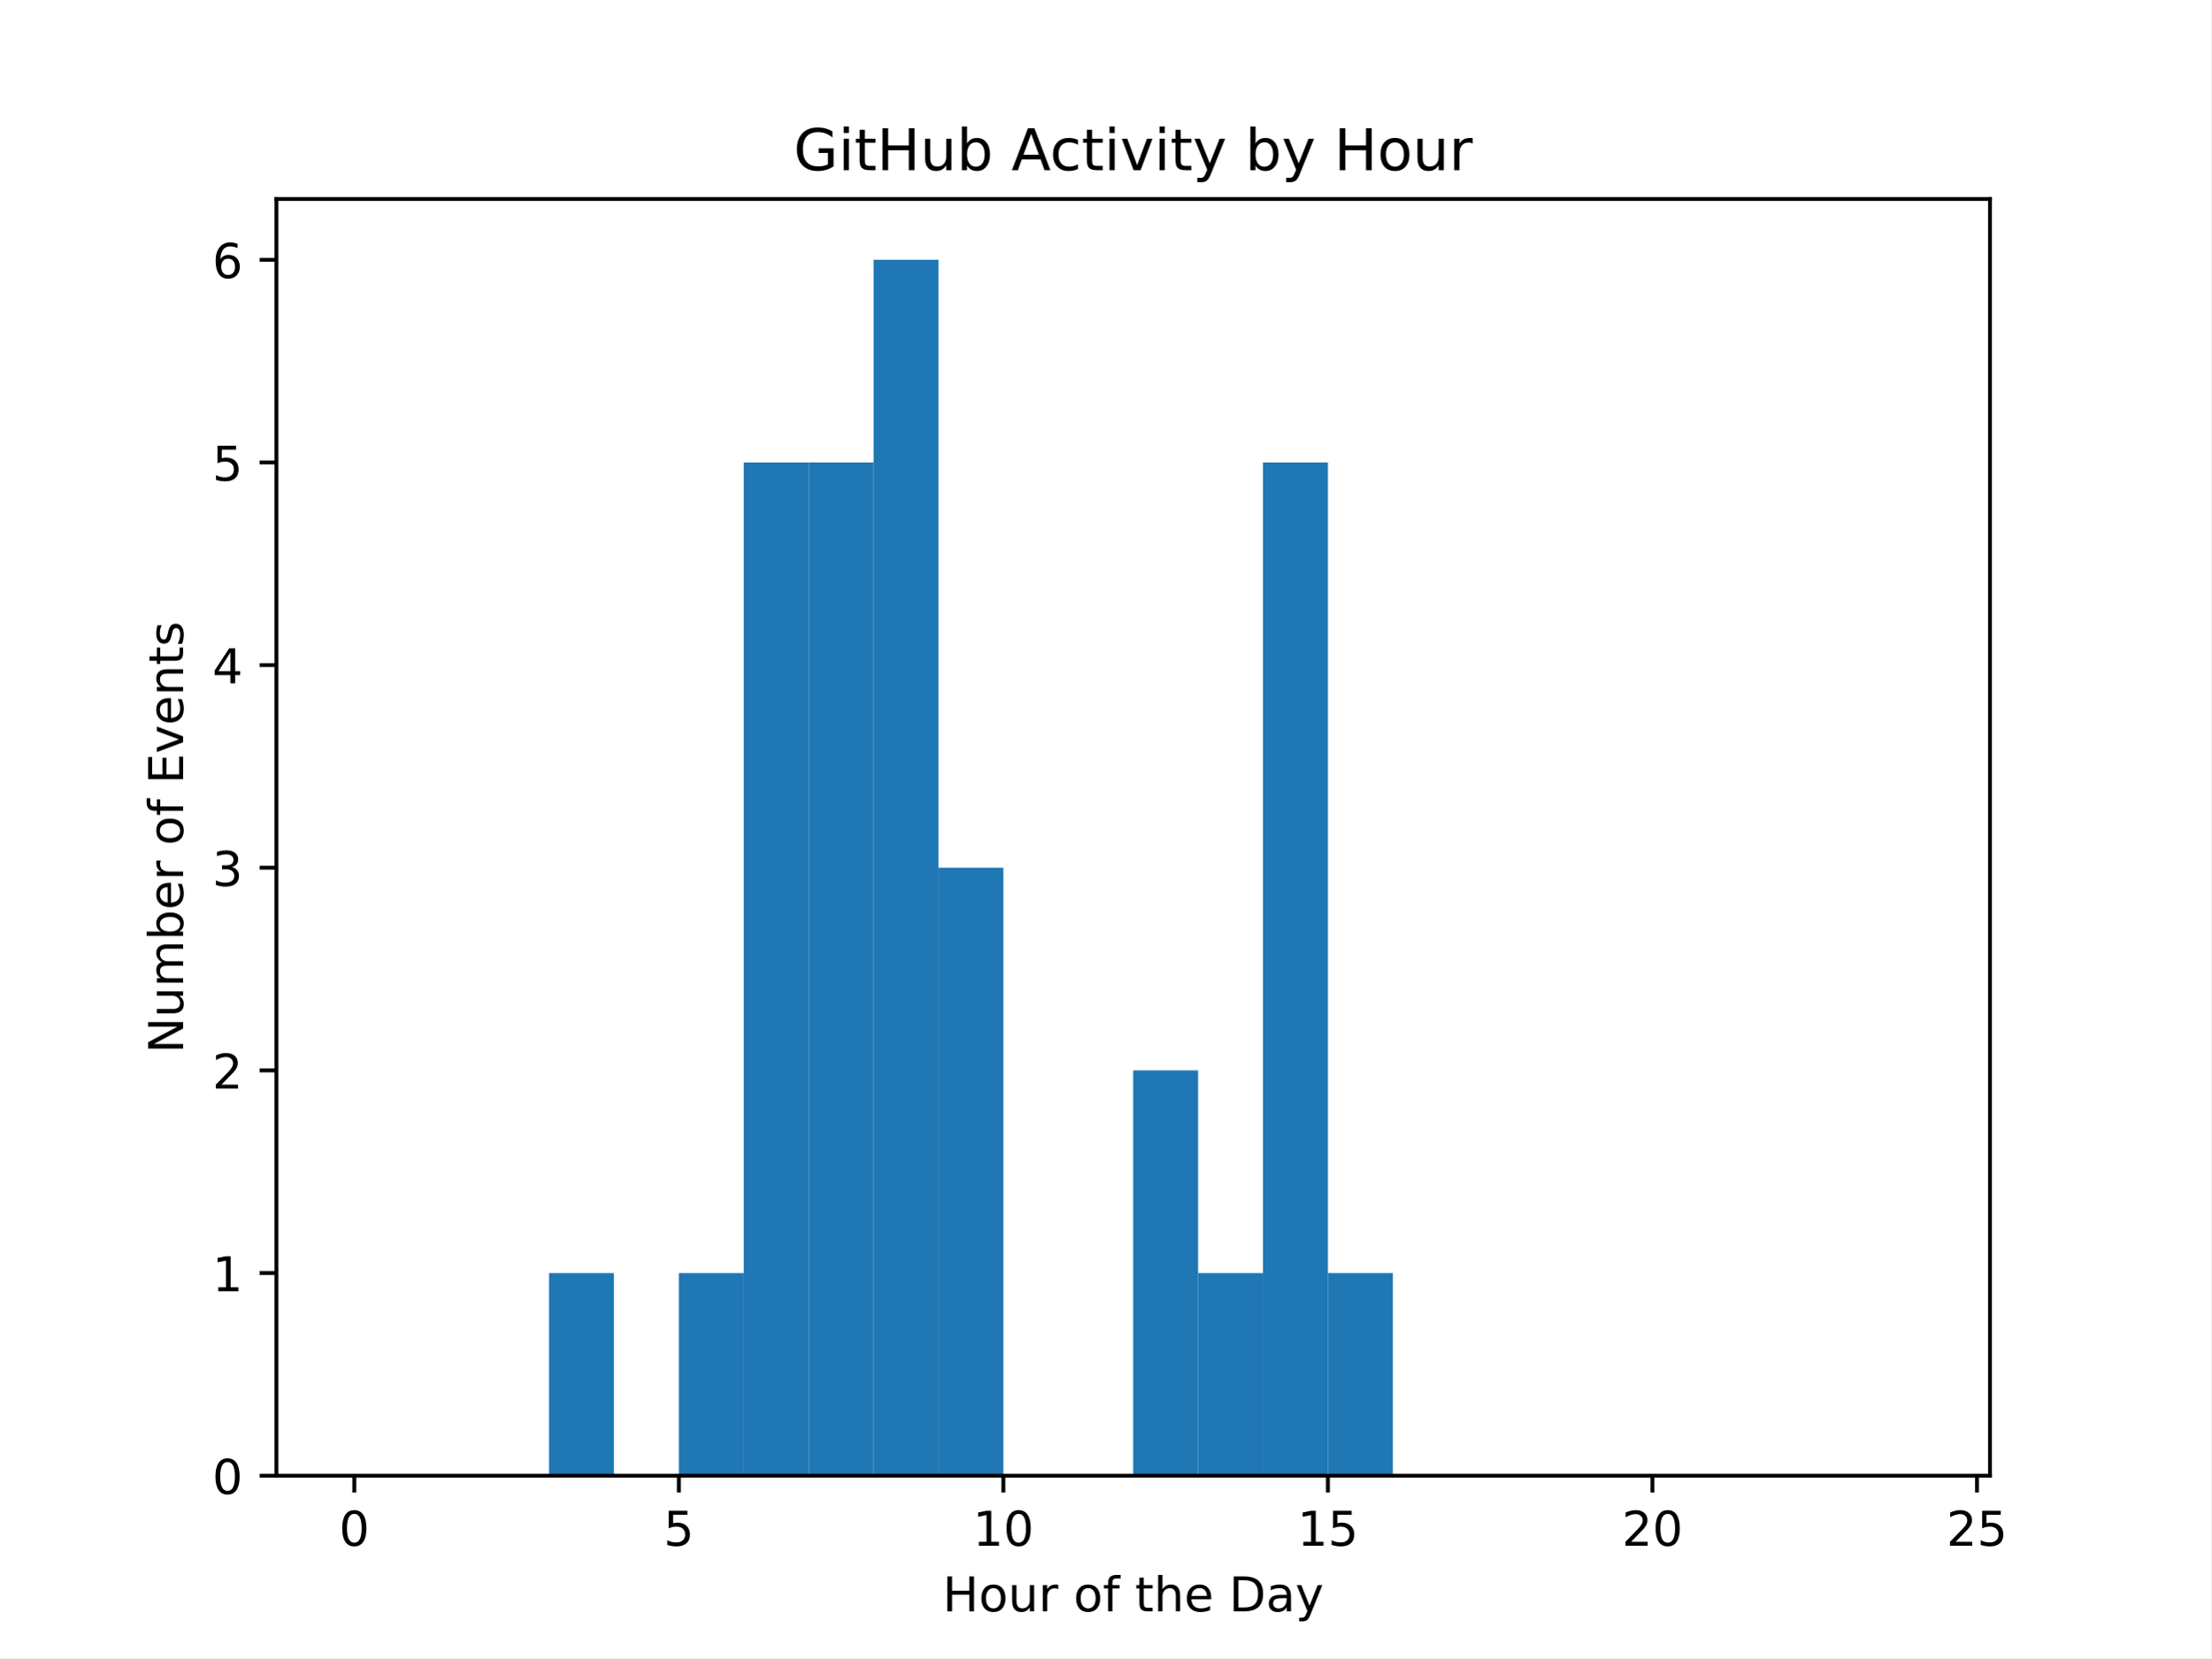
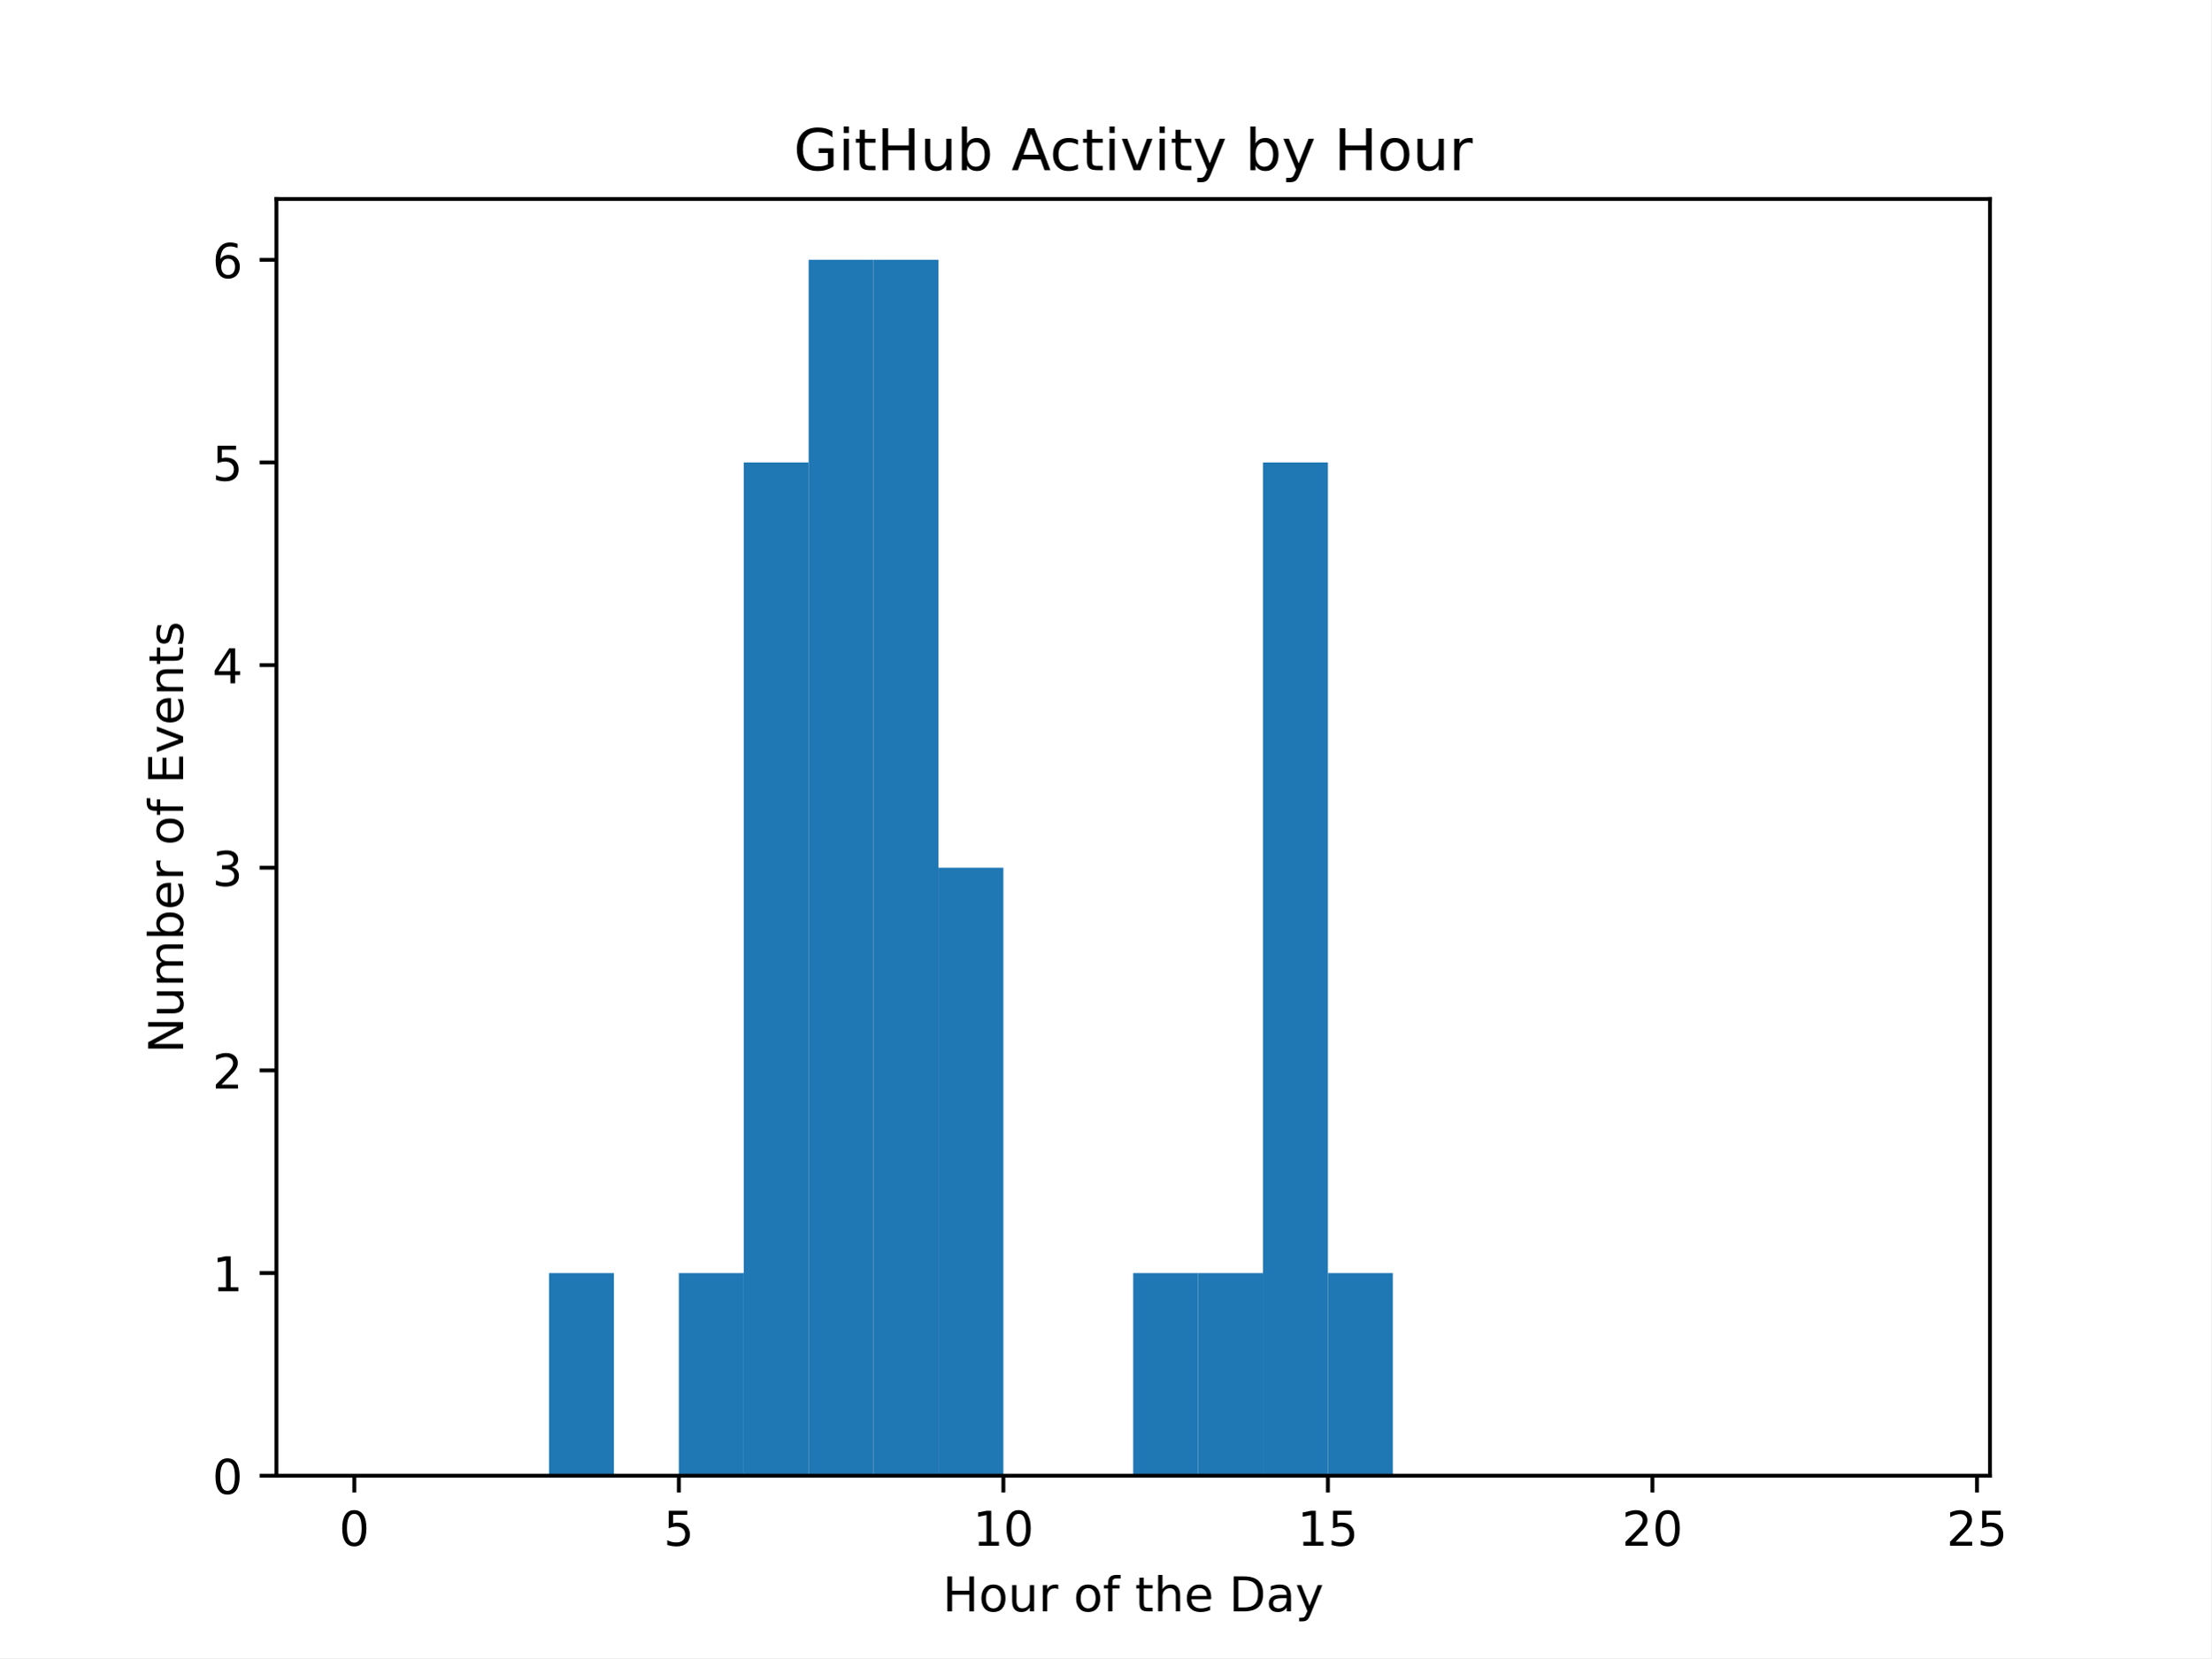
<svg xmlns="http://www.w3.org/2000/svg" xmlns:xlink="http://www.w3.org/1999/xlink" width="460.8pt" height="345.6pt" viewBox="0 0 460.8 345.6" version="1.1">
  <defs>
    <style type="text/css">*{stroke-linejoin: round; stroke-linecap: butt}</style>
  </defs>
  <g id="figure_1">
    <g id="patch_1">
      <path d="M 0 345.6  L 460.8 345.6  L 460.8 0  L 0 0  z " style="fill: #ffffff" />
    </g>
    <g id="axes_1">
      <g id="patch_2">
        <path d="M 57.6 307.584  L 414.72 307.584  L 414.72 41.472  L 57.6 41.472  z " style="fill: #ffffff" />
      </g>
      <g id="patch_3">
-         <path d="M 73.833 307.584  L 87.36 307.584  L 87.36 307.584  L 73.833 307.584  z " clip-path="url(#pd7433214e5)" style="fill: #1f77b4" />
+         <path d="M 73.833 307.584  L 87.36 307.584  L 87.36 307.584  L 73.833 307.584  z " clip-path="url(#p313ce98001)" style="fill: #1f77b4" />
      </g>
      <g id="patch_4">
-         <path d="M 87.36 307.584  L 100.887 307.584  L 100.887 307.584  L 87.36 307.584  z " clip-path="url(#pd7433214e5)" style="fill: #1f77b4" />
+         <path d="M 87.36 307.584  L 100.887 307.584  L 100.887 307.584  L 87.36 307.584  z " clip-path="url(#p313ce98001)" style="fill: #1f77b4" />
      </g>
      <g id="patch_5">
-         <path d="M 100.887 307.584  L 114.415 307.584  L 114.415 307.584  L 100.887 307.584  z " clip-path="url(#pd7433214e5)" style="fill: #1f77b4" />
+         <path d="M 100.887 307.584  L 114.415 307.584  L 114.415 307.584  L 100.887 307.584  z " clip-path="url(#p313ce98001)" style="fill: #1f77b4" />
      </g>
      <g id="patch_6">
-         <path d="M 114.415 307.584  L 127.942 307.584  L 127.942 265.344  L 114.415 265.344  z " clip-path="url(#pd7433214e5)" style="fill: #1f77b4" />
+         <path d="M 114.415 307.584  L 127.942 307.584  L 127.942 265.344  L 114.415 265.344  z " clip-path="url(#p313ce98001)" style="fill: #1f77b4" />
      </g>
      <g id="patch_7">
-         <path d="M 127.942 307.584  L 141.469 307.584  L 141.469 307.584  L 127.942 307.584  z " clip-path="url(#pd7433214e5)" style="fill: #1f77b4" />
+         <path d="M 127.942 307.584  L 141.469 307.584  L 141.469 307.584  L 127.942 307.584  z " clip-path="url(#p313ce98001)" style="fill: #1f77b4" />
      </g>
      <g id="patch_8">
-         <path d="M 141.469 307.584  L 154.996 307.584  L 154.996 265.344  L 141.469 265.344  z " clip-path="url(#pd7433214e5)" style="fill: #1f77b4" />
+         <path d="M 141.469 307.584  L 154.996 307.584  L 154.996 265.344  L 141.469 265.344  z " clip-path="url(#p313ce98001)" style="fill: #1f77b4" />
      </g>
      <g id="patch_9">
-         <path d="M 154.996 307.584  L 168.524 307.584  L 168.524 96.384  L 154.996 96.384  z " clip-path="url(#pd7433214e5)" style="fill: #1f77b4" />
+         <path d="M 154.996 307.584  L 168.524 307.584  L 168.524 96.384  L 154.996 96.384  z " clip-path="url(#p313ce98001)" style="fill: #1f77b4" />
      </g>
      <g id="patch_10">
-         <path d="M 168.524 307.584  L 182.051 307.584  L 182.051 96.384  L 168.524 96.384  z " clip-path="url(#pd7433214e5)" style="fill: #1f77b4" />
+         <path d="M 168.524 307.584  L 182.051 307.584  L 182.051 54.144  L 168.524 54.144  z " clip-path="url(#p313ce98001)" style="fill: #1f77b4" />
      </g>
      <g id="patch_11">
-         <path d="M 182.051 307.584  L 195.578 307.584  L 195.578 54.144  L 182.051 54.144  z " clip-path="url(#pd7433214e5)" style="fill: #1f77b4" />
+         <path d="M 182.051 307.584  L 195.578 307.584  L 195.578 54.144  L 182.051 54.144  z " clip-path="url(#p313ce98001)" style="fill: #1f77b4" />
      </g>
      <g id="patch_12">
-         <path d="M 195.578 307.584  L 209.105 307.584  L 209.105 180.864  L 195.578 180.864  z " clip-path="url(#pd7433214e5)" style="fill: #1f77b4" />
+         <path d="M 195.578 307.584  L 209.105 307.584  L 209.105 180.864  L 195.578 180.864  z " clip-path="url(#p313ce98001)" style="fill: #1f77b4" />
      </g>
      <g id="patch_13">
-         <path d="M 209.105 307.584  L 222.633 307.584  L 222.633 307.584  L 209.105 307.584  z " clip-path="url(#pd7433214e5)" style="fill: #1f77b4" />
+         <path d="M 209.105 307.584  L 222.633 307.584  L 222.633 307.584  L 209.105 307.584  z " clip-path="url(#p313ce98001)" style="fill: #1f77b4" />
      </g>
      <g id="patch_14">
-         <path d="M 222.633 307.584  L 236.16 307.584  L 236.16 307.584  L 222.633 307.584  z " clip-path="url(#pd7433214e5)" style="fill: #1f77b4" />
+         <path d="M 222.633 307.584  L 236.16 307.584  L 236.16 307.584  L 222.633 307.584  z " clip-path="url(#p313ce98001)" style="fill: #1f77b4" />
      </g>
      <g id="patch_15">
-         <path d="M 236.16 307.584  L 249.687 307.584  L 249.687 223.104  L 236.16 223.104  z " clip-path="url(#pd7433214e5)" style="fill: #1f77b4" />
+         <path d="M 236.16 307.584  L 249.687 307.584  L 249.687 265.344  L 236.16 265.344  z " clip-path="url(#p313ce98001)" style="fill: #1f77b4" />
      </g>
      <g id="patch_16">
-         <path d="M 249.687 307.584  L 263.215 307.584  L 263.215 265.344  L 249.687 265.344  z " clip-path="url(#pd7433214e5)" style="fill: #1f77b4" />
+         <path d="M 249.687 307.584  L 263.215 307.584  L 263.215 265.344  L 249.687 265.344  z " clip-path="url(#p313ce98001)" style="fill: #1f77b4" />
      </g>
      <g id="patch_17">
-         <path d="M 263.215 307.584  L 276.742 307.584  L 276.742 96.384  L 263.215 96.384  z " clip-path="url(#pd7433214e5)" style="fill: #1f77b4" />
+         <path d="M 263.215 307.584  L 276.742 307.584  L 276.742 96.384  L 263.215 96.384  z " clip-path="url(#p313ce98001)" style="fill: #1f77b4" />
      </g>
      <g id="patch_18">
-         <path d="M 276.742 307.584  L 290.269 307.584  L 290.269 265.344  L 276.742 265.344  z " clip-path="url(#pd7433214e5)" style="fill: #1f77b4" />
+         <path d="M 276.742 307.584  L 290.269 307.584  L 290.269 265.344  L 276.742 265.344  z " clip-path="url(#p313ce98001)" style="fill: #1f77b4" />
      </g>
      <g id="patch_19">
-         <path d="M 290.269 307.584  L 303.796 307.584  L 303.796 307.584  L 290.269 307.584  z " clip-path="url(#pd7433214e5)" style="fill: #1f77b4" />
+         <path d="M 290.269 307.584  L 303.796 307.584  L 303.796 307.584  L 290.269 307.584  z " clip-path="url(#p313ce98001)" style="fill: #1f77b4" />
      </g>
      <g id="patch_20">
-         <path d="M 303.796 307.584  L 317.324 307.584  L 317.324 307.584  L 303.796 307.584  z " clip-path="url(#pd7433214e5)" style="fill: #1f77b4" />
+         <path d="M 303.796 307.584  L 317.324 307.584  L 317.324 307.584  L 303.796 307.584  z " clip-path="url(#p313ce98001)" style="fill: #1f77b4" />
      </g>
      <g id="patch_21">
-         <path d="M 317.324 307.584  L 330.851 307.584  L 330.851 307.584  L 317.324 307.584  z " clip-path="url(#pd7433214e5)" style="fill: #1f77b4" />
+         <path d="M 317.324 307.584  L 330.851 307.584  L 330.851 307.584  L 317.324 307.584  z " clip-path="url(#p313ce98001)" style="fill: #1f77b4" />
      </g>
      <g id="patch_22">
-         <path d="M 330.851 307.584  L 344.378 307.584  L 344.378 307.584  L 330.851 307.584  z " clip-path="url(#pd7433214e5)" style="fill: #1f77b4" />
+         <path d="M 330.851 307.584  L 344.378 307.584  L 344.378 307.584  L 330.851 307.584  z " clip-path="url(#p313ce98001)" style="fill: #1f77b4" />
      </g>
      <g id="patch_23">
-         <path d="M 344.378 307.584  L 357.905 307.584  L 357.905 307.584  L 344.378 307.584  z " clip-path="url(#pd7433214e5)" style="fill: #1f77b4" />
+         <path d="M 344.378 307.584  L 357.905 307.584  L 357.905 307.584  L 344.378 307.584  z " clip-path="url(#p313ce98001)" style="fill: #1f77b4" />
      </g>
      <g id="patch_24">
-         <path d="M 357.905 307.584  L 371.433 307.584  L 371.433 307.584  L 357.905 307.584  z " clip-path="url(#pd7433214e5)" style="fill: #1f77b4" />
+         <path d="M 357.905 307.584  L 371.433 307.584  L 371.433 307.584  L 357.905 307.584  z " clip-path="url(#p313ce98001)" style="fill: #1f77b4" />
      </g>
      <g id="patch_25">
-         <path d="M 371.433 307.584  L 384.96 307.584  L 384.96 307.584  L 371.433 307.584  z " clip-path="url(#pd7433214e5)" style="fill: #1f77b4" />
+         <path d="M 371.433 307.584  L 384.96 307.584  L 384.96 307.584  L 371.433 307.584  z " clip-path="url(#p313ce98001)" style="fill: #1f77b4" />
      </g>
      <g id="patch_26">
-         <path d="M 384.96 307.584  L 398.487 307.584  L 398.487 307.584  L 384.96 307.584  z " clip-path="url(#pd7433214e5)" style="fill: #1f77b4" />
+         <path d="M 384.96 307.584  L 398.487 307.584  L 398.487 307.584  L 384.96 307.584  z " clip-path="url(#p313ce98001)" style="fill: #1f77b4" />
      </g>
      <g id="matplotlib.axis_1">
        <g id="xtick_1">
          <g id="line2d_1">
            <defs>
-               <path id="m34280ba637" d="M 0 0  L 0 3.5  " style="stroke: #000000; stroke-width: 0.8" />
+               <path id="mf50018dfef" d="M 0 0  L 0 3.5  " style="stroke: #000000; stroke-width: 0.8" />
            </defs>
            <g>
-               <use xlink:href="#m34280ba637" x="73.833" y="307.584" style="stroke: #000000; stroke-width: 0.8" />
+               <use xlink:href="#mf50018dfef" x="73.833" y="307.584" style="stroke: #000000; stroke-width: 0.8" />
            </g>
          </g>
          <g id="text_1">
            <g transform="translate(70.65148 322.1824) scale(0.1 -0.1)">
              <defs>
                <path id="DejaVuSans-30" d="M 2034 4250  Q 1547 4250 1301 3770  Q 1056 3291 1056 2328  Q 1056 1369 1301 889  Q 1547 409 2034 409  Q 2525 409 2770 889  Q 3016 1369 3016 2328  Q 3016 3291 2770 3770  Q 2525 4250 2034 4250  z M 2034 4750  Q 2819 4750 3233 4129  Q 3647 3509 3647 2328  Q 3647 1150 3233 529  Q 2819 -91 2034 -91  Q 1250 -91 836 529  Q 422 1150 422 2328  Q 422 3509 836 4129  Q 1250 4750 2034 4750  z " transform="scale(0.015625)" />
              </defs>
              <use xlink:href="#DejaVuSans-30" />
            </g>
          </g>
        </g>
        <g id="xtick_2">
          <g id="line2d_2">
            <g>
-               <use xlink:href="#m34280ba637" x="141.469" y="307.584" style="stroke: #000000; stroke-width: 0.8" />
+               <use xlink:href="#mf50018dfef" x="141.469" y="307.584" style="stroke: #000000; stroke-width: 0.8" />
            </g>
          </g>
          <g id="text_2">
            <g transform="translate(138.2878 322.1824) scale(0.1 -0.1)">
              <defs>
                <path id="DejaVuSans-35" d="M 691 4666  L 3169 4666  L 3169 4134  L 1269 4134  L 1269 2991  Q 1406 3038 1543 3061  Q 1681 3084 1819 3084  Q 2600 3084 3056 2656  Q 3513 2228 3513 1497  Q 3513 744 3044 326  Q 2575 -91 1722 -91  Q 1428 -91 1123 -41  Q 819 9 494 109  L 494 744  Q 775 591 1075 516  Q 1375 441 1709 441  Q 2250 441 2565 725  Q 2881 1009 2881 1497  Q 2881 1984 2565 2268  Q 2250 2553 1709 2553  Q 1456 2553 1204 2497  Q 953 2441 691 2322  L 691 4666  z " transform="scale(0.015625)" />
              </defs>
              <use xlink:href="#DejaVuSans-35" />
            </g>
          </g>
        </g>
        <g id="xtick_3">
          <g id="line2d_3">
            <g>
-               <use xlink:href="#m34280ba637" x="209.105" y="307.584" style="stroke: #000000; stroke-width: 0.8" />
+               <use xlink:href="#mf50018dfef" x="209.105" y="307.584" style="stroke: #000000; stroke-width: 0.8" />
            </g>
          </g>
          <g id="text_3">
            <g transform="translate(202.743 322.1824) scale(0.1 -0.1)">
              <defs>
                <path id="DejaVuSans-31" d="M 794 531  L 1825 531  L 1825 4091  L 703 3866  L 703 4441  L 1819 4666  L 2450 4666  L 2450 531  L 3481 531  L 3481 0  L 794 0  L 794 531  z " transform="scale(0.015625)" />
              </defs>
              <use xlink:href="#DejaVuSans-31" />
              <use xlink:href="#DejaVuSans-30" transform="translate(63.62305 0)" />
            </g>
          </g>
        </g>
        <g id="xtick_4">
          <g id="line2d_4">
            <g>
-               <use xlink:href="#m34280ba637" x="276.742" y="307.584" style="stroke: #000000; stroke-width: 0.8" />
+               <use xlink:href="#mf50018dfef" x="276.742" y="307.584" style="stroke: #000000; stroke-width: 0.8" />
            </g>
          </g>
          <g id="text_4">
            <g transform="translate(270.3793 322.1824) scale(0.1 -0.1)">
              <use xlink:href="#DejaVuSans-31" />
              <use xlink:href="#DejaVuSans-35" transform="translate(63.62305 0)" />
            </g>
          </g>
        </g>
        <g id="xtick_5">
          <g id="line2d_5">
            <g>
-               <use xlink:href="#m34280ba637" x="344.378" y="307.584" style="stroke: #000000; stroke-width: 0.8" />
+               <use xlink:href="#mf50018dfef" x="344.378" y="307.584" style="stroke: #000000; stroke-width: 0.8" />
            </g>
          </g>
          <g id="text_5">
            <g transform="translate(338.0157 322.1824) scale(0.1 -0.1)">
              <defs>
                <path id="DejaVuSans-32" d="M 1228 531  L 3431 531  L 3431 0  L 469 0  L 469 531  Q 828 903 1448 1529  Q 2069 2156 2228 2338  Q 2531 2678 2651 2914  Q 2772 3150 2772 3378  Q 2772 3750 2511 3984  Q 2250 4219 1831 4219  Q 1534 4219 1204 4116  Q 875 4013 500 3803  L 500 4441  Q 881 4594 1212 4672  Q 1544 4750 1819 4750  Q 2544 4750 2975 4387  Q 3406 4025 3406 3419  Q 3406 3131 3298 2873  Q 3191 2616 2906 2266  Q 2828 2175 2409 1742  Q 1991 1309 1228 531  z " transform="scale(0.015625)" />
              </defs>
              <use xlink:href="#DejaVuSans-32" />
              <use xlink:href="#DejaVuSans-30" transform="translate(63.62305 0)" />
            </g>
          </g>
        </g>
        <g id="xtick_6">
          <g id="line2d_6">
            <g>
-               <use xlink:href="#m34280ba637" x="412.015" y="307.584" style="stroke: #000000; stroke-width: 0.8" />
+               <use xlink:href="#mf50018dfef" x="412.015" y="307.584" style="stroke: #000000; stroke-width: 0.8" />
            </g>
          </g>
          <g id="text_6">
            <g transform="translate(405.652 322.1824) scale(0.1 -0.1)">
              <use xlink:href="#DejaVuSans-32" />
              <use xlink:href="#DejaVuSans-35" transform="translate(63.62305 0)" />
            </g>
          </g>
        </g>
        <g id="text_7">
          <g transform="translate(196.4506 335.8606) scale(0.1 -0.1)">
            <defs>
              <path id="DejaVuSans-48" d="M 628 4666  L 1259 4666  L 1259 2753  L 3553 2753  L 3553 4666  L 4184 4666  L 4184 0  L 3553 0  L 3553 2222  L 1259 2222  L 1259 0  L 628 0  L 628 4666  z " transform="scale(0.015625)" />
              <path id="DejaVuSans-6f" d="M 1959 3097  Q 1497 3097 1228 2736  Q 959 2375 959 1747  Q 959 1119 1226 758  Q 1494 397 1959 397  Q 2419 397 2687 759  Q 2956 1122 2956 1747  Q 2956 2369 2687 2733  Q 2419 3097 1959 3097  z M 1959 3584  Q 2709 3584 3137 3096  Q 3566 2609 3566 1747  Q 3566 888 3137 398  Q 2709 -91 1959 -91  Q 1206 -91 779 398  Q 353 888 353 1747  Q 353 2609 779 3096  Q 1206 3584 1959 3584  z " transform="scale(0.015625)" />
              <path id="DejaVuSans-75" d="M 544 1381  L 544 3500  L 1119 3500  L 1119 1403  Q 1119 906 1312 657  Q 1506 409 1894 409  Q 2359 409 2629 706  Q 2900 1003 2900 1516  L 2900 3500  L 3475 3500  L 3475 0  L 2900 0  L 2900 538  Q 2691 219 2414 64  Q 2138 -91 1772 -91  Q 1169 -91 856 284  Q 544 659 544 1381  z M 1991 3584  L 1991 3584  z " transform="scale(0.015625)" />
              <path id="DejaVuSans-72" d="M 2631 2963  Q 2534 3019 2420 3045  Q 2306 3072 2169 3072  Q 1681 3072 1420 2755  Q 1159 2438 1159 1844  L 1159 0  L 581 0  L 581 3500  L 1159 3500  L 1159 2956  Q 1341 3275 1631 3429  Q 1922 3584 2338 3584  Q 2397 3584 2469 3576  Q 2541 3569 2628 3553  L 2631 2963  z " transform="scale(0.015625)" />
              <path id="DejaVuSans-20" transform="scale(0.015625)" />
              <path id="DejaVuSans-66" d="M 2375 4863  L 2375 4384  L 1825 4384  Q 1516 4384 1395 4259  Q 1275 4134 1275 3809  L 1275 3500  L 2222 3500  L 2222 3053  L 1275 3053  L 1275 0  L 697 0  L 697 3053  L 147 3053  L 147 3500  L 697 3500  L 697 3744  Q 697 4328 969 4595  Q 1241 4863 1831 4863  L 2375 4863  z " transform="scale(0.015625)" />
              <path id="DejaVuSans-74" d="M 1172 4494  L 1172 3500  L 2356 3500  L 2356 3053  L 1172 3053  L 1172 1153  Q 1172 725 1289 603  Q 1406 481 1766 481  L 2356 481  L 2356 0  L 1766 0  Q 1100 0 847 248  Q 594 497 594 1153  L 594 3053  L 172 3053  L 172 3500  L 594 3500  L 594 4494  L 1172 4494  z " transform="scale(0.015625)" />
              <path id="DejaVuSans-68" d="M 3513 2113  L 3513 0  L 2938 0  L 2938 2094  Q 2938 2591 2744 2837  Q 2550 3084 2163 3084  Q 1697 3084 1428 2787  Q 1159 2491 1159 1978  L 1159 0  L 581 0  L 581 4863  L 1159 4863  L 1159 2956  Q 1366 3272 1645 3428  Q 1925 3584 2291 3584  Q 2894 3584 3203 3211  Q 3513 2838 3513 2113  z " transform="scale(0.015625)" />
              <path id="DejaVuSans-65" d="M 3597 1894  L 3597 1613  L 953 1613  Q 991 1019 1311 708  Q 1631 397 2203 397  Q 2534 397 2845 478  Q 3156 559 3463 722  L 3463 178  Q 3153 47 2828 -22  Q 2503 -91 2169 -91  Q 1331 -91 842 396  Q 353 884 353 1716  Q 353 2575 817 3079  Q 1281 3584 2069 3584  Q 2775 3584 3186 3129  Q 3597 2675 3597 1894  z M 3022 2063  Q 3016 2534 2758 2815  Q 2500 3097 2075 3097  Q 1594 3097 1305 2825  Q 1016 2553 972 2059  L 3022 2063  z " transform="scale(0.015625)" />
              <path id="DejaVuSans-44" d="M 1259 4147  L 1259 519  L 2022 519  Q 2988 519 3436 956  Q 3884 1394 3884 2338  Q 3884 3275 3436 3711  Q 2988 4147 2022 4147  L 1259 4147  z M 628 4666  L 1925 4666  Q 3281 4666 3915 4102  Q 4550 3538 4550 2338  Q 4550 1131 3912 565  Q 3275 0 1925 0  L 628 0  L 628 4666  z " transform="scale(0.015625)" />
              <path id="DejaVuSans-61" d="M 2194 1759  Q 1497 1759 1228 1600  Q 959 1441 959 1056  Q 959 750 1161 570  Q 1363 391 1709 391  Q 2188 391 2477 730  Q 2766 1069 2766 1631  L 2766 1759  L 2194 1759  z M 3341 1997  L 3341 0  L 2766 0  L 2766 531  Q 2569 213 2275 61  Q 1981 -91 1556 -91  Q 1019 -91 701 211  Q 384 513 384 1019  Q 384 1609 779 1909  Q 1175 2209 1959 2209  L 2766 2209  L 2766 2266  Q 2766 2663 2505 2880  Q 2244 3097 1772 3097  Q 1472 3097 1187 3025  Q 903 2953 641 2809  L 641 3341  Q 956 3463 1253 3523  Q 1550 3584 1831 3584  Q 2591 3584 2966 3190  Q 3341 2797 3341 1997  z " transform="scale(0.015625)" />
              <path id="DejaVuSans-79" d="M 2059 -325  Q 1816 -950 1584 -1140  Q 1353 -1331 966 -1331  L 506 -1331  L 506 -850  L 844 -850  Q 1081 -850 1212 -737  Q 1344 -625 1503 -206  L 1606 56  L 191 3500  L 800 3500  L 1894 763  L 2988 3500  L 3597 3500  L 2059 -325  z " transform="scale(0.015625)" />
            </defs>
            <use xlink:href="#DejaVuSans-48" />
            <use xlink:href="#DejaVuSans-6f" transform="translate(75.19531 0)" />
            <use xlink:href="#DejaVuSans-75" transform="translate(136.377 0)" />
            <use xlink:href="#DejaVuSans-72" transform="translate(199.7559 0)" />
            <use xlink:href="#DejaVuSans-20" transform="translate(240.8691 0)" />
            <use xlink:href="#DejaVuSans-6f" transform="translate(272.6562 0)" />
            <use xlink:href="#DejaVuSans-66" transform="translate(333.8379 0)" />
            <use xlink:href="#DejaVuSans-20" transform="translate(369.043 0)" />
            <use xlink:href="#DejaVuSans-74" transform="translate(400.8301 0)" />
            <use xlink:href="#DejaVuSans-68" transform="translate(440.0391 0)" />
            <use xlink:href="#DejaVuSans-65" transform="translate(503.418 0)" />
            <use xlink:href="#DejaVuSans-20" transform="translate(564.9414 0)" />
            <use xlink:href="#DejaVuSans-44" transform="translate(596.7285 0)" />
            <use xlink:href="#DejaVuSans-61" transform="translate(673.7305 0)" />
            <use xlink:href="#DejaVuSans-79" transform="translate(735.0098 0)" />
          </g>
        </g>
      </g>
      <g id="matplotlib.axis_2">
        <g id="ytick_1">
          <g id="line2d_7">
            <defs>
-               <path id="m65133455e5" d="M 0 0  L -3.5 0  " style="stroke: #000000; stroke-width: 0.8" />
+               <path id="mdf51a36d5e" d="M 0 0  L -3.5 0  " style="stroke: #000000; stroke-width: 0.8" />
            </defs>
            <g>
-               <use xlink:href="#m65133455e5" x="57.6" y="307.584" style="stroke: #000000; stroke-width: 0.8" />
+               <use xlink:href="#mdf51a36d5e" x="57.6" y="307.584" style="stroke: #000000; stroke-width: 0.8" />
            </g>
          </g>
          <g id="text_8">
            <g transform="translate(44.2375 311.3832) scale(0.1 -0.1)">
              <use xlink:href="#DejaVuSans-30" />
            </g>
          </g>
        </g>
        <g id="ytick_2">
          <g id="line2d_8">
            <g>
-               <use xlink:href="#m65133455e5" x="57.6" y="265.344" style="stroke: #000000; stroke-width: 0.8" />
+               <use xlink:href="#mdf51a36d5e" x="57.6" y="265.344" style="stroke: #000000; stroke-width: 0.8" />
            </g>
          </g>
          <g id="text_9">
            <g transform="translate(44.2375 269.1432) scale(0.1 -0.1)">
              <use xlink:href="#DejaVuSans-31" />
            </g>
          </g>
        </g>
        <g id="ytick_3">
          <g id="line2d_9">
            <g>
-               <use xlink:href="#m65133455e5" x="57.6" y="223.104" style="stroke: #000000; stroke-width: 0.8" />
+               <use xlink:href="#mdf51a36d5e" x="57.6" y="223.104" style="stroke: #000000; stroke-width: 0.8" />
            </g>
          </g>
          <g id="text_10">
            <g transform="translate(44.2375 226.9032) scale(0.1 -0.1)">
              <use xlink:href="#DejaVuSans-32" />
            </g>
          </g>
        </g>
        <g id="ytick_4">
          <g id="line2d_10">
            <g>
-               <use xlink:href="#m65133455e5" x="57.6" y="180.864" style="stroke: #000000; stroke-width: 0.8" />
+               <use xlink:href="#mdf51a36d5e" x="57.6" y="180.864" style="stroke: #000000; stroke-width: 0.8" />
            </g>
          </g>
          <g id="text_11">
            <g transform="translate(44.2375 184.6632) scale(0.1 -0.1)">
              <defs>
                <path id="DejaVuSans-33" d="M 2597 2516  Q 3050 2419 3304 2112  Q 3559 1806 3559 1356  Q 3559 666 3084 287  Q 2609 -91 1734 -91  Q 1441 -91 1130 -33  Q 819 25 488 141  L 488 750  Q 750 597 1062 519  Q 1375 441 1716 441  Q 2309 441 2620 675  Q 2931 909 2931 1356  Q 2931 1769 2642 2001  Q 2353 2234 1838 2234  L 1294 2234  L 1294 2753  L 1863 2753  Q 2328 2753 2575 2939  Q 2822 3125 2822 3475  Q 2822 3834 2567 4026  Q 2313 4219 1838 4219  Q 1578 4219 1281 4162  Q 984 4106 628 3988  L 628 4550  Q 988 4650 1302 4700  Q 1616 4750 1894 4750  Q 2613 4750 3031 4423  Q 3450 4097 3450 3541  Q 3450 3153 3228 2886  Q 3006 2619 2597 2516  z " transform="scale(0.015625)" />
              </defs>
              <use xlink:href="#DejaVuSans-33" />
            </g>
          </g>
        </g>
        <g id="ytick_5">
          <g id="line2d_11">
            <g>
-               <use xlink:href="#m65133455e5" x="57.6" y="138.624" style="stroke: #000000; stroke-width: 0.8" />
+               <use xlink:href="#mdf51a36d5e" x="57.6" y="138.624" style="stroke: #000000; stroke-width: 0.8" />
            </g>
          </g>
          <g id="text_12">
            <g transform="translate(44.2375 142.4232) scale(0.1 -0.1)">
              <defs>
                <path id="DejaVuSans-34" d="M 2419 4116  L 825 1625  L 2419 1625  L 2419 4116  z M 2253 4666  L 3047 4666  L 3047 1625  L 3713 1625  L 3713 1100  L 3047 1100  L 3047 0  L 2419 0  L 2419 1100  L 313 1100  L 313 1709  L 2253 4666  z " transform="scale(0.015625)" />
              </defs>
              <use xlink:href="#DejaVuSans-34" />
            </g>
          </g>
        </g>
        <g id="ytick_6">
          <g id="line2d_12">
            <g>
-               <use xlink:href="#m65133455e5" x="57.6" y="96.384" style="stroke: #000000; stroke-width: 0.8" />
+               <use xlink:href="#mdf51a36d5e" x="57.6" y="96.384" style="stroke: #000000; stroke-width: 0.8" />
            </g>
          </g>
          <g id="text_13">
            <g transform="translate(44.2375 100.1832) scale(0.1 -0.1)">
              <use xlink:href="#DejaVuSans-35" />
            </g>
          </g>
        </g>
        <g id="ytick_7">
          <g id="line2d_13">
            <g>
-               <use xlink:href="#m65133455e5" x="57.6" y="54.144" style="stroke: #000000; stroke-width: 0.8" />
+               <use xlink:href="#mdf51a36d5e" x="57.6" y="54.144" style="stroke: #000000; stroke-width: 0.8" />
            </g>
          </g>
          <g id="text_14">
            <g transform="translate(44.2375 57.94322) scale(0.1 -0.1)">
              <defs>
                <path id="DejaVuSans-36" d="M 2113 2584  Q 1688 2584 1439 2293  Q 1191 2003 1191 1497  Q 1191 994 1439 701  Q 1688 409 2113 409  Q 2538 409 2786 701  Q 3034 994 3034 1497  Q 3034 2003 2786 2293  Q 2538 2584 2113 2584  z M 3366 4563  L 3366 3988  Q 3128 4100 2886 4159  Q 2644 4219 2406 4219  Q 1781 4219 1451 3797  Q 1122 3375 1075 2522  Q 1259 2794 1537 2939  Q 1816 3084 2150 3084  Q 2853 3084 3261 2657  Q 3669 2231 3669 1497  Q 3669 778 3244 343  Q 2819 -91 2113 -91  Q 1303 -91 875 529  Q 447 1150 447 2328  Q 447 3434 972 4092  Q 1497 4750 2381 4750  Q 2619 4750 2861 4703  Q 3103 4656 3366 4563  z " transform="scale(0.015625)" />
              </defs>
              <use xlink:href="#DejaVuSans-36" />
            </g>
          </g>
        </g>
        <g id="text_15">
          <g transform="translate(38.15781 219.5405) rotate(-90) scale(0.1 -0.1)">
            <defs>
              <path id="DejaVuSans-4e" d="M 628 4666  L 1478 4666  L 3547 763  L 3547 4666  L 4159 4666  L 4159 0  L 3309 0  L 1241 3903  L 1241 0  L 628 0  L 628 4666  z " transform="scale(0.015625)" />
              <path id="DejaVuSans-6d" d="M 3328 2828  Q 3544 3216 3844 3400  Q 4144 3584 4550 3584  Q 5097 3584 5394 3201  Q 5691 2819 5691 2113  L 5691 0  L 5113 0  L 5113 2094  Q 5113 2597 4934 2840  Q 4756 3084 4391 3084  Q 3944 3084 3684 2787  Q 3425 2491 3425 1978  L 3425 0  L 2847 0  L 2847 2094  Q 2847 2600 2669 2842  Q 2491 3084 2119 3084  Q 1678 3084 1418 2786  Q 1159 2488 1159 1978  L 1159 0  L 581 0  L 581 3500  L 1159 3500  L 1159 2956  Q 1356 3278 1631 3431  Q 1906 3584 2284 3584  Q 2666 3584 2933 3390  Q 3200 3197 3328 2828  z " transform="scale(0.015625)" />
              <path id="DejaVuSans-62" d="M 3116 1747  Q 3116 2381 2855 2742  Q 2594 3103 2138 3103  Q 1681 3103 1420 2742  Q 1159 2381 1159 1747  Q 1159 1113 1420 752  Q 1681 391 2138 391  Q 2594 391 2855 752  Q 3116 1113 3116 1747  z M 1159 2969  Q 1341 3281 1617 3432  Q 1894 3584 2278 3584  Q 2916 3584 3314 3078  Q 3713 2572 3713 1747  Q 3713 922 3314 415  Q 2916 -91 2278 -91  Q 1894 -91 1617 61  Q 1341 213 1159 525  L 1159 0  L 581 0  L 581 4863  L 1159 4863  L 1159 2969  z " transform="scale(0.015625)" />
              <path id="DejaVuSans-45" d="M 628 4666  L 3578 4666  L 3578 4134  L 1259 4134  L 1259 2753  L 3481 2753  L 3481 2222  L 1259 2222  L 1259 531  L 3634 531  L 3634 0  L 628 0  L 628 4666  z " transform="scale(0.015625)" />
              <path id="DejaVuSans-76" d="M 191 3500  L 800 3500  L 1894 563  L 2988 3500  L 3597 3500  L 2284 0  L 1503 0  L 191 3500  z " transform="scale(0.015625)" />
              <path id="DejaVuSans-6e" d="M 3513 2113  L 3513 0  L 2938 0  L 2938 2094  Q 2938 2591 2744 2837  Q 2550 3084 2163 3084  Q 1697 3084 1428 2787  Q 1159 2491 1159 1978  L 1159 0  L 581 0  L 581 3500  L 1159 3500  L 1159 2956  Q 1366 3272 1645 3428  Q 1925 3584 2291 3584  Q 2894 3584 3203 3211  Q 3513 2838 3513 2113  z " transform="scale(0.015625)" />
              <path id="DejaVuSans-73" d="M 2834 3397  L 2834 2853  Q 2591 2978 2328 3040  Q 2066 3103 1784 3103  Q 1356 3103 1142 2972  Q 928 2841 928 2578  Q 928 2378 1081 2264  Q 1234 2150 1697 2047  L 1894 2003  Q 2506 1872 2764 1633  Q 3022 1394 3022 966  Q 3022 478 2636 193  Q 2250 -91 1575 -91  Q 1294 -91 989 -36  Q 684 19 347 128  L 347 722  Q 666 556 975 473  Q 1284 391 1588 391  Q 1994 391 2212 530  Q 2431 669 2431 922  Q 2431 1156 2273 1281  Q 2116 1406 1581 1522  L 1381 1569  Q 847 1681 609 1914  Q 372 2147 372 2553  Q 372 3047 722 3315  Q 1072 3584 1716 3584  Q 2034 3584 2315 3537  Q 2597 3491 2834 3397  z " transform="scale(0.015625)" />
            </defs>
            <use xlink:href="#DejaVuSans-4e" />
            <use xlink:href="#DejaVuSans-75" transform="translate(74.80469 0)" />
            <use xlink:href="#DejaVuSans-6d" transform="translate(138.1836 0)" />
            <use xlink:href="#DejaVuSans-62" transform="translate(235.5957 0)" />
            <use xlink:href="#DejaVuSans-65" transform="translate(299.0723 0)" />
            <use xlink:href="#DejaVuSans-72" transform="translate(360.5957 0)" />
            <use xlink:href="#DejaVuSans-20" transform="translate(401.709 0)" />
            <use xlink:href="#DejaVuSans-6f" transform="translate(433.4961 0)" />
            <use xlink:href="#DejaVuSans-66" transform="translate(494.6777 0)" />
            <use xlink:href="#DejaVuSans-20" transform="translate(529.8828 0)" />
            <use xlink:href="#DejaVuSans-45" transform="translate(561.6699 0)" />
            <use xlink:href="#DejaVuSans-76" transform="translate(624.8535 0)" />
            <use xlink:href="#DejaVuSans-65" transform="translate(684.0332 0)" />
            <use xlink:href="#DejaVuSans-6e" transform="translate(745.5566 0)" />
            <use xlink:href="#DejaVuSans-74" transform="translate(808.9355 0)" />
            <use xlink:href="#DejaVuSans-73" transform="translate(848.1445 0)" />
          </g>
        </g>
      </g>
      <g id="patch_27">
        <path d="M 57.6 307.584  L 57.6 41.472  " style="fill: none; stroke: #000000; stroke-width: 0.8; stroke-linejoin: miter; stroke-linecap: square" />
      </g>
      <g id="patch_28">
        <path d="M 414.72 307.584  L 414.72 41.472  " style="fill: none; stroke: #000000; stroke-width: 0.8; stroke-linejoin: miter; stroke-linecap: square" />
      </g>
      <g id="patch_29">
        <path d="M 57.6 307.584  L 414.72 307.584  " style="fill: none; stroke: #000000; stroke-width: 0.8; stroke-linejoin: miter; stroke-linecap: square" />
      </g>
      <g id="patch_30">
        <path d="M 57.6 41.472  L 414.72 41.472  " style="fill: none; stroke: #000000; stroke-width: 0.8; stroke-linejoin: miter; stroke-linecap: square" />
      </g>
      <g id="text_16">
        <g transform="translate(165.3956 35.472) scale(0.12 -0.12)">
          <defs>
            <path id="DejaVuSans-47" d="M 3809 666  L 3809 1919  L 2778 1919  L 2778 2438  L 4434 2438  L 4434 434  Q 4069 175 3628 42  Q 3188 -91 2688 -91  Q 1594 -91 976 548  Q 359 1188 359 2328  Q 359 3472 976 4111  Q 1594 4750 2688 4750  Q 3144 4750 3555 4637  Q 3966 4525 4313 4306  L 4313 3634  Q 3963 3931 3569 4081  Q 3175 4231 2741 4231  Q 1884 4231 1454 3753  Q 1025 3275 1025 2328  Q 1025 1384 1454 906  Q 1884 428 2741 428  Q 3075 428 3337 486  Q 3600 544 3809 666  z " transform="scale(0.015625)" />
            <path id="DejaVuSans-69" d="M 603 3500  L 1178 3500  L 1178 0  L 603 0  L 603 3500  z M 603 4863  L 1178 4863  L 1178 4134  L 603 4134  L 603 4863  z " transform="scale(0.015625)" />
            <path id="DejaVuSans-41" d="M 2188 4044  L 1331 1722  L 3047 1722  L 2188 4044  z M 1831 4666  L 2547 4666  L 4325 0  L 3669 0  L 3244 1197  L 1141 1197  L 716 0  L 50 0  L 1831 4666  z " transform="scale(0.015625)" />
            <path id="DejaVuSans-63" d="M 3122 3366  L 3122 2828  Q 2878 2963 2633 3030  Q 2388 3097 2138 3097  Q 1578 3097 1268 2742  Q 959 2388 959 1747  Q 959 1106 1268 751  Q 1578 397 2138 397  Q 2388 397 2633 464  Q 2878 531 3122 666  L 3122 134  Q 2881 22 2623 -34  Q 2366 -91 2075 -91  Q 1284 -91 818 406  Q 353 903 353 1747  Q 353 2603 823 3093  Q 1294 3584 2113 3584  Q 2378 3584 2631 3529  Q 2884 3475 3122 3366  z " transform="scale(0.015625)" />
          </defs>
          <use xlink:href="#DejaVuSans-47" />
          <use xlink:href="#DejaVuSans-69" transform="translate(77.49023 0)" />
          <use xlink:href="#DejaVuSans-74" transform="translate(105.2734 0)" />
          <use xlink:href="#DejaVuSans-48" transform="translate(144.4824 0)" />
          <use xlink:href="#DejaVuSans-75" transform="translate(219.6777 0)" />
          <use xlink:href="#DejaVuSans-62" transform="translate(283.0566 0)" />
          <use xlink:href="#DejaVuSans-20" transform="translate(346.5332 0)" />
          <use xlink:href="#DejaVuSans-41" transform="translate(378.3203 0)" />
          <use xlink:href="#DejaVuSans-63" transform="translate(444.9785 0)" />
          <use xlink:href="#DejaVuSans-74" transform="translate(499.959 0)" />
          <use xlink:href="#DejaVuSans-69" transform="translate(539.168 0)" />
          <use xlink:href="#DejaVuSans-76" transform="translate(566.9512 0)" />
          <use xlink:href="#DejaVuSans-69" transform="translate(626.1309 0)" />
          <use xlink:href="#DejaVuSans-74" transform="translate(653.9141 0)" />
          <use xlink:href="#DejaVuSans-79" transform="translate(693.123 0)" />
          <use xlink:href="#DejaVuSans-20" transform="translate(752.3027 0)" />
          <use xlink:href="#DejaVuSans-62" transform="translate(784.0898 0)" />
          <use xlink:href="#DejaVuSans-79" transform="translate(847.5664 0)" />
          <use xlink:href="#DejaVuSans-20" transform="translate(906.7461 0)" />
          <use xlink:href="#DejaVuSans-48" transform="translate(938.5332 0)" />
          <use xlink:href="#DejaVuSans-6f" transform="translate(1013.729 0)" />
          <use xlink:href="#DejaVuSans-75" transform="translate(1074.91 0)" />
          <use xlink:href="#DejaVuSans-72" transform="translate(1138.289 0)" />
        </g>
      </g>
    </g>
  </g>
  <defs>
-     <clipPath id="pd7433214e5">
+     <clipPath id="p313ce98001">
      <rect x="57.6" y="41.472" width="357.12" height="266.112" />
    </clipPath>
  </defs>
</svg>
